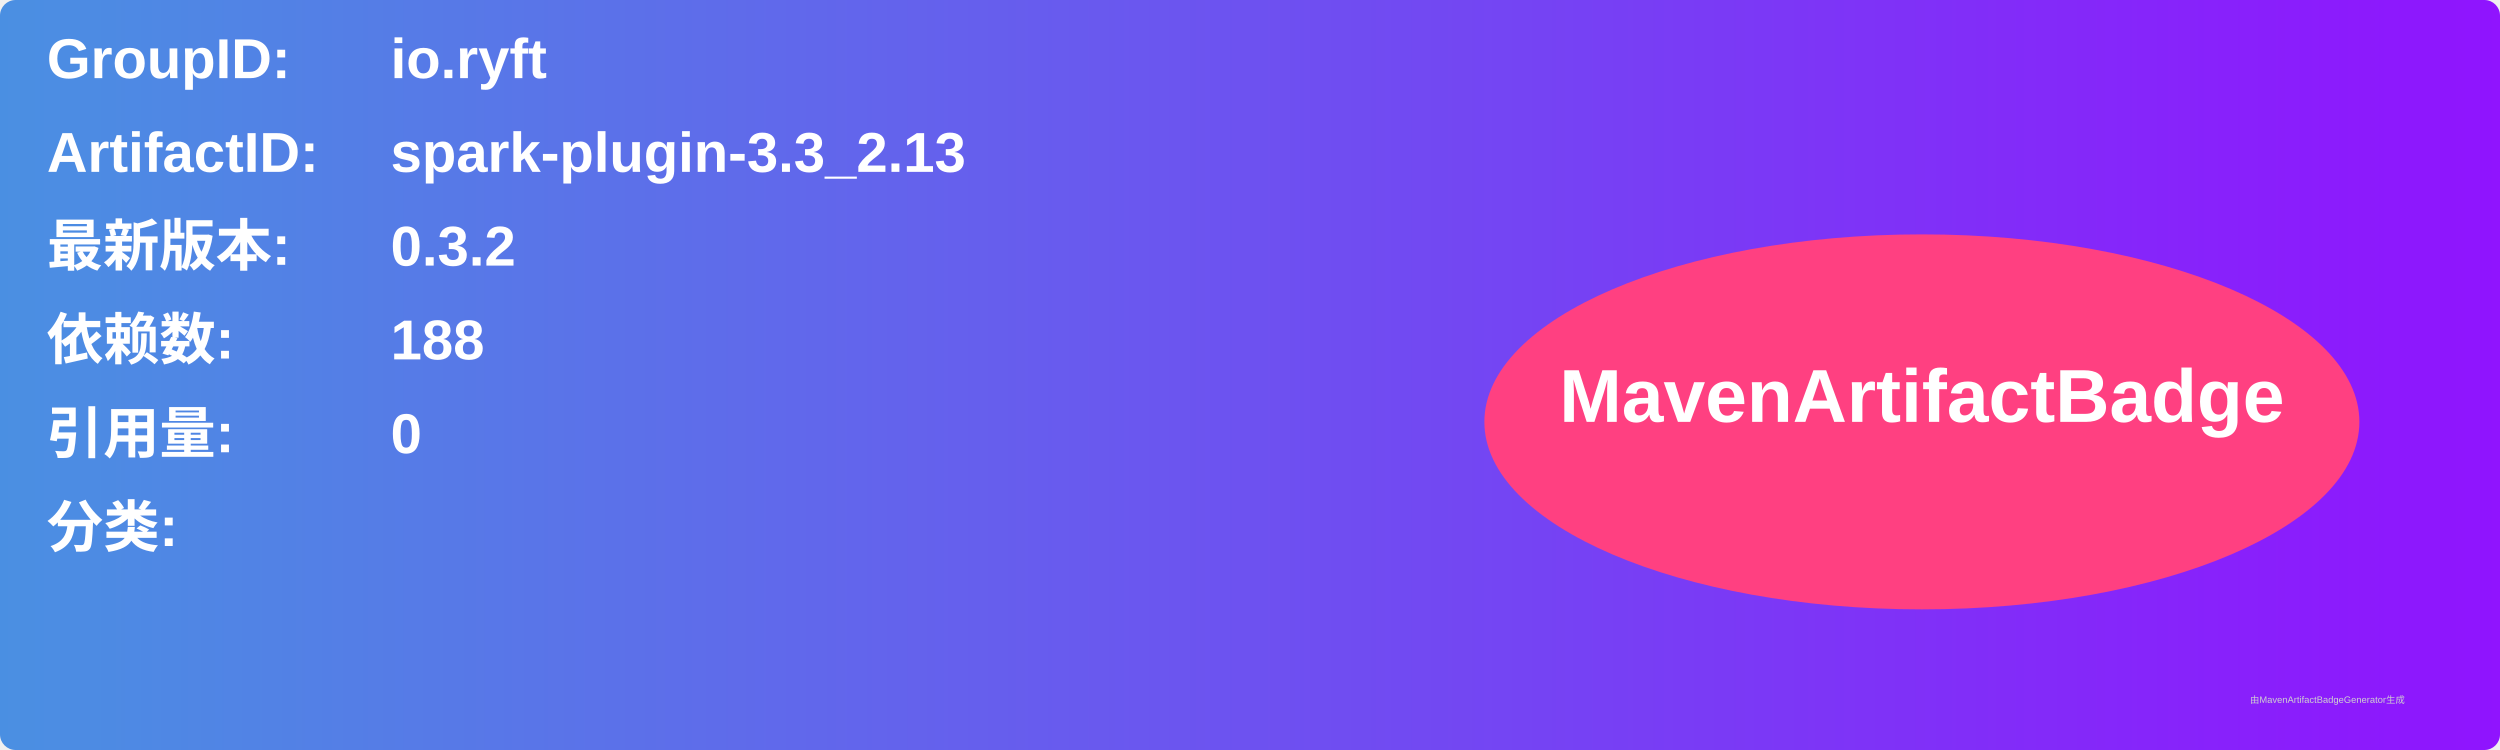
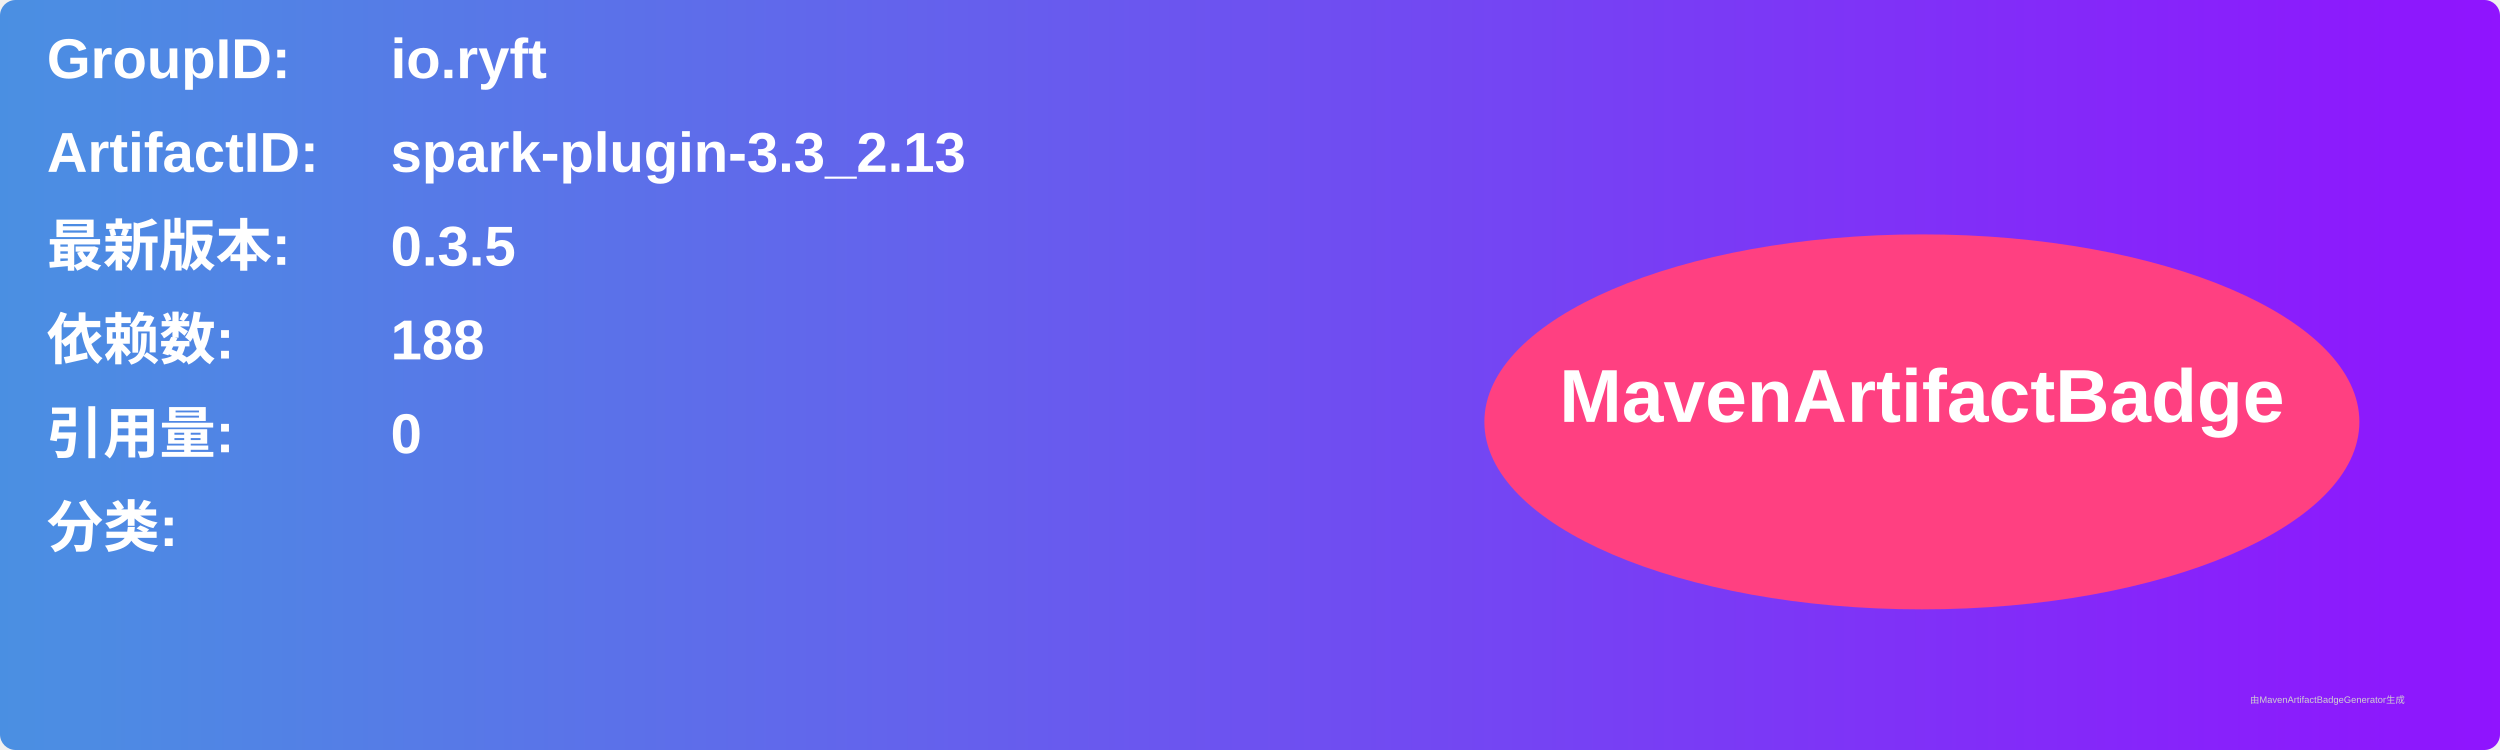
<svg xmlns="http://www.w3.org/2000/svg" width="800" height="240" viewBox="0 0 800 240">
  <linearGradient id="grad" x1="0%" y1="0%" x2="100%" y2="0%">
    <stop offset="0%" stop-color="#4a90e2" />
    <stop offset="100%" stop-color="#9013fe" />
  </linearGradient>
  <rect width="100%" height="100%" rx="5" ry="5" fill="url(#grad)" />
  <g transform="translate(15, 15)">
    <text x="0" y="10" font-family="Arial" font-size="18" fill="white" font-weight="bold" width="260">GroupID:</text>
    <text x="110" y="10" font-family="Arial" font-size="18" fill="white" font-weight="bold" width="460">io.ryft</text>
    <text x="0" y="40" font-family="Arial" font-size="18" fill="white" font-weight="bold" width="260">ArtifactID:</text>
    <text x="110" y="40" font-family="Arial" font-size="18" fill="white" font-weight="bold" width="460">spark-plugin-3.3_2.13</text>
    <text x="0" y="70" font-family="Arial" font-size="18" fill="white" font-weight="bold">最新版本:</text>
    <text x="110" y="70" font-family="Arial" font-size="18" fill="white" font-weight="bold">
-       <tspan font-weight="bold">0.3.2</tspan>
+       <tspan font-weight="bold">0.3.5</tspan>
    </text>
    <text x="0" y="100" font-family="Arial" font-size="18" fill="white" font-weight="bold">依赖数: </text>
    <text x="110" y="100" font-family="Arial" font-size="18" fill="white">
      <tspan font-weight="bold">188</tspan>
    </text>
    <text x="0" y="130" font-family="Arial" font-size="18" fill="white" font-weight="bold">引用量: </text>
    <text x="110" y="130" font-family="Arial" font-size="18" fill="white">
      <tspan font-weight="bold">0</tspan>
    </text>
    <text x="0" y="160" font-family="Arial" font-size="18" fill="white" font-weight="bold">分类:</text>
    <text x="10" y="190" font-family="Arial" font-size="10" fill="white">
      <tspan font-weight="bold" />
    </text>
    <ellipse cx="600" cy="120" rx="140" ry="60" fill="#ff4081" />
    <text x="600" y="120" text-anchor="middle" font-family="Arial" font-size="24" fill="white" font-weight="bold">MavenArtifactBadge</text>
  </g>
  <text x="720" y="225" font-family="Arial" font-size="3" fill="#d0d0d0">由MavenArtifactBadgeGenerator生成</text>
</svg>
